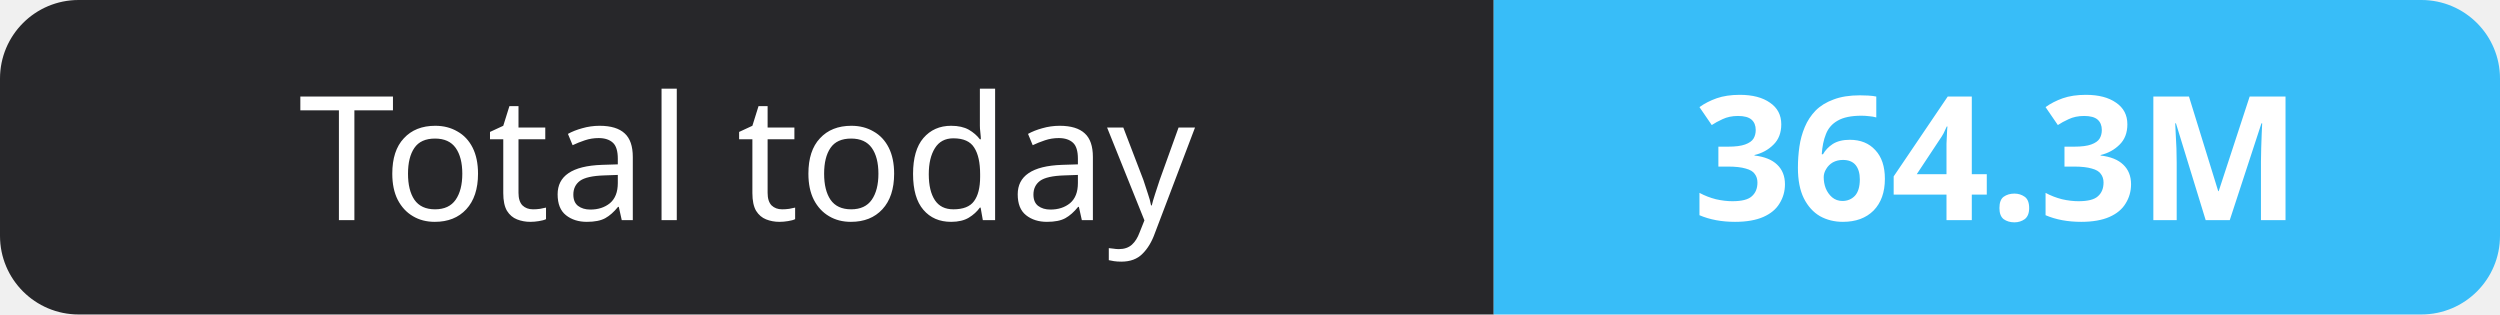
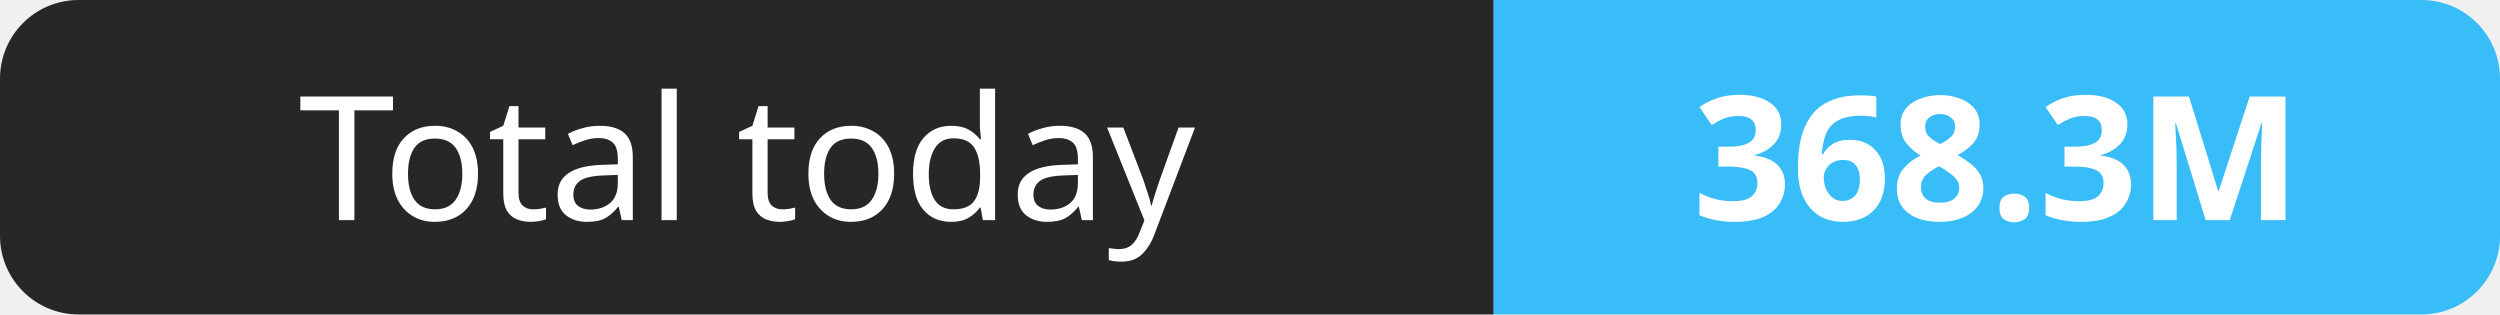
- <svg xmlns="http://www.w3.org/2000/svg" width="159" height="20" role="img" aria-label="Total today: 364.3M">
+ <svg xmlns="http://www.w3.org/2000/svg" width="159" height="20" role="img" aria-label="Total today: 368.3M">
  <clipPath id="r">
    <rect width="159" height="20" rx="5" fill="#fff" />
  </clipPath>
  <g clip-path="url(#r)">
    <rect width="95" height="20" fill="#27272a" />
    <rect x="95" width="64" height="20" fill="#38bdf8" />
  </g>
  <g fill="#fff" text-anchor="middle" font-family="Verdana,Geneva,sans-serif" font-size="11">
    <text x="47.5" y="14">Total today</text>
-     <text x="127.0" y="14" font-weight="700">364.3M</text>
+     <text x="127.0" y="14" font-weight="700">368.3M</text>
  </g>
</svg>
